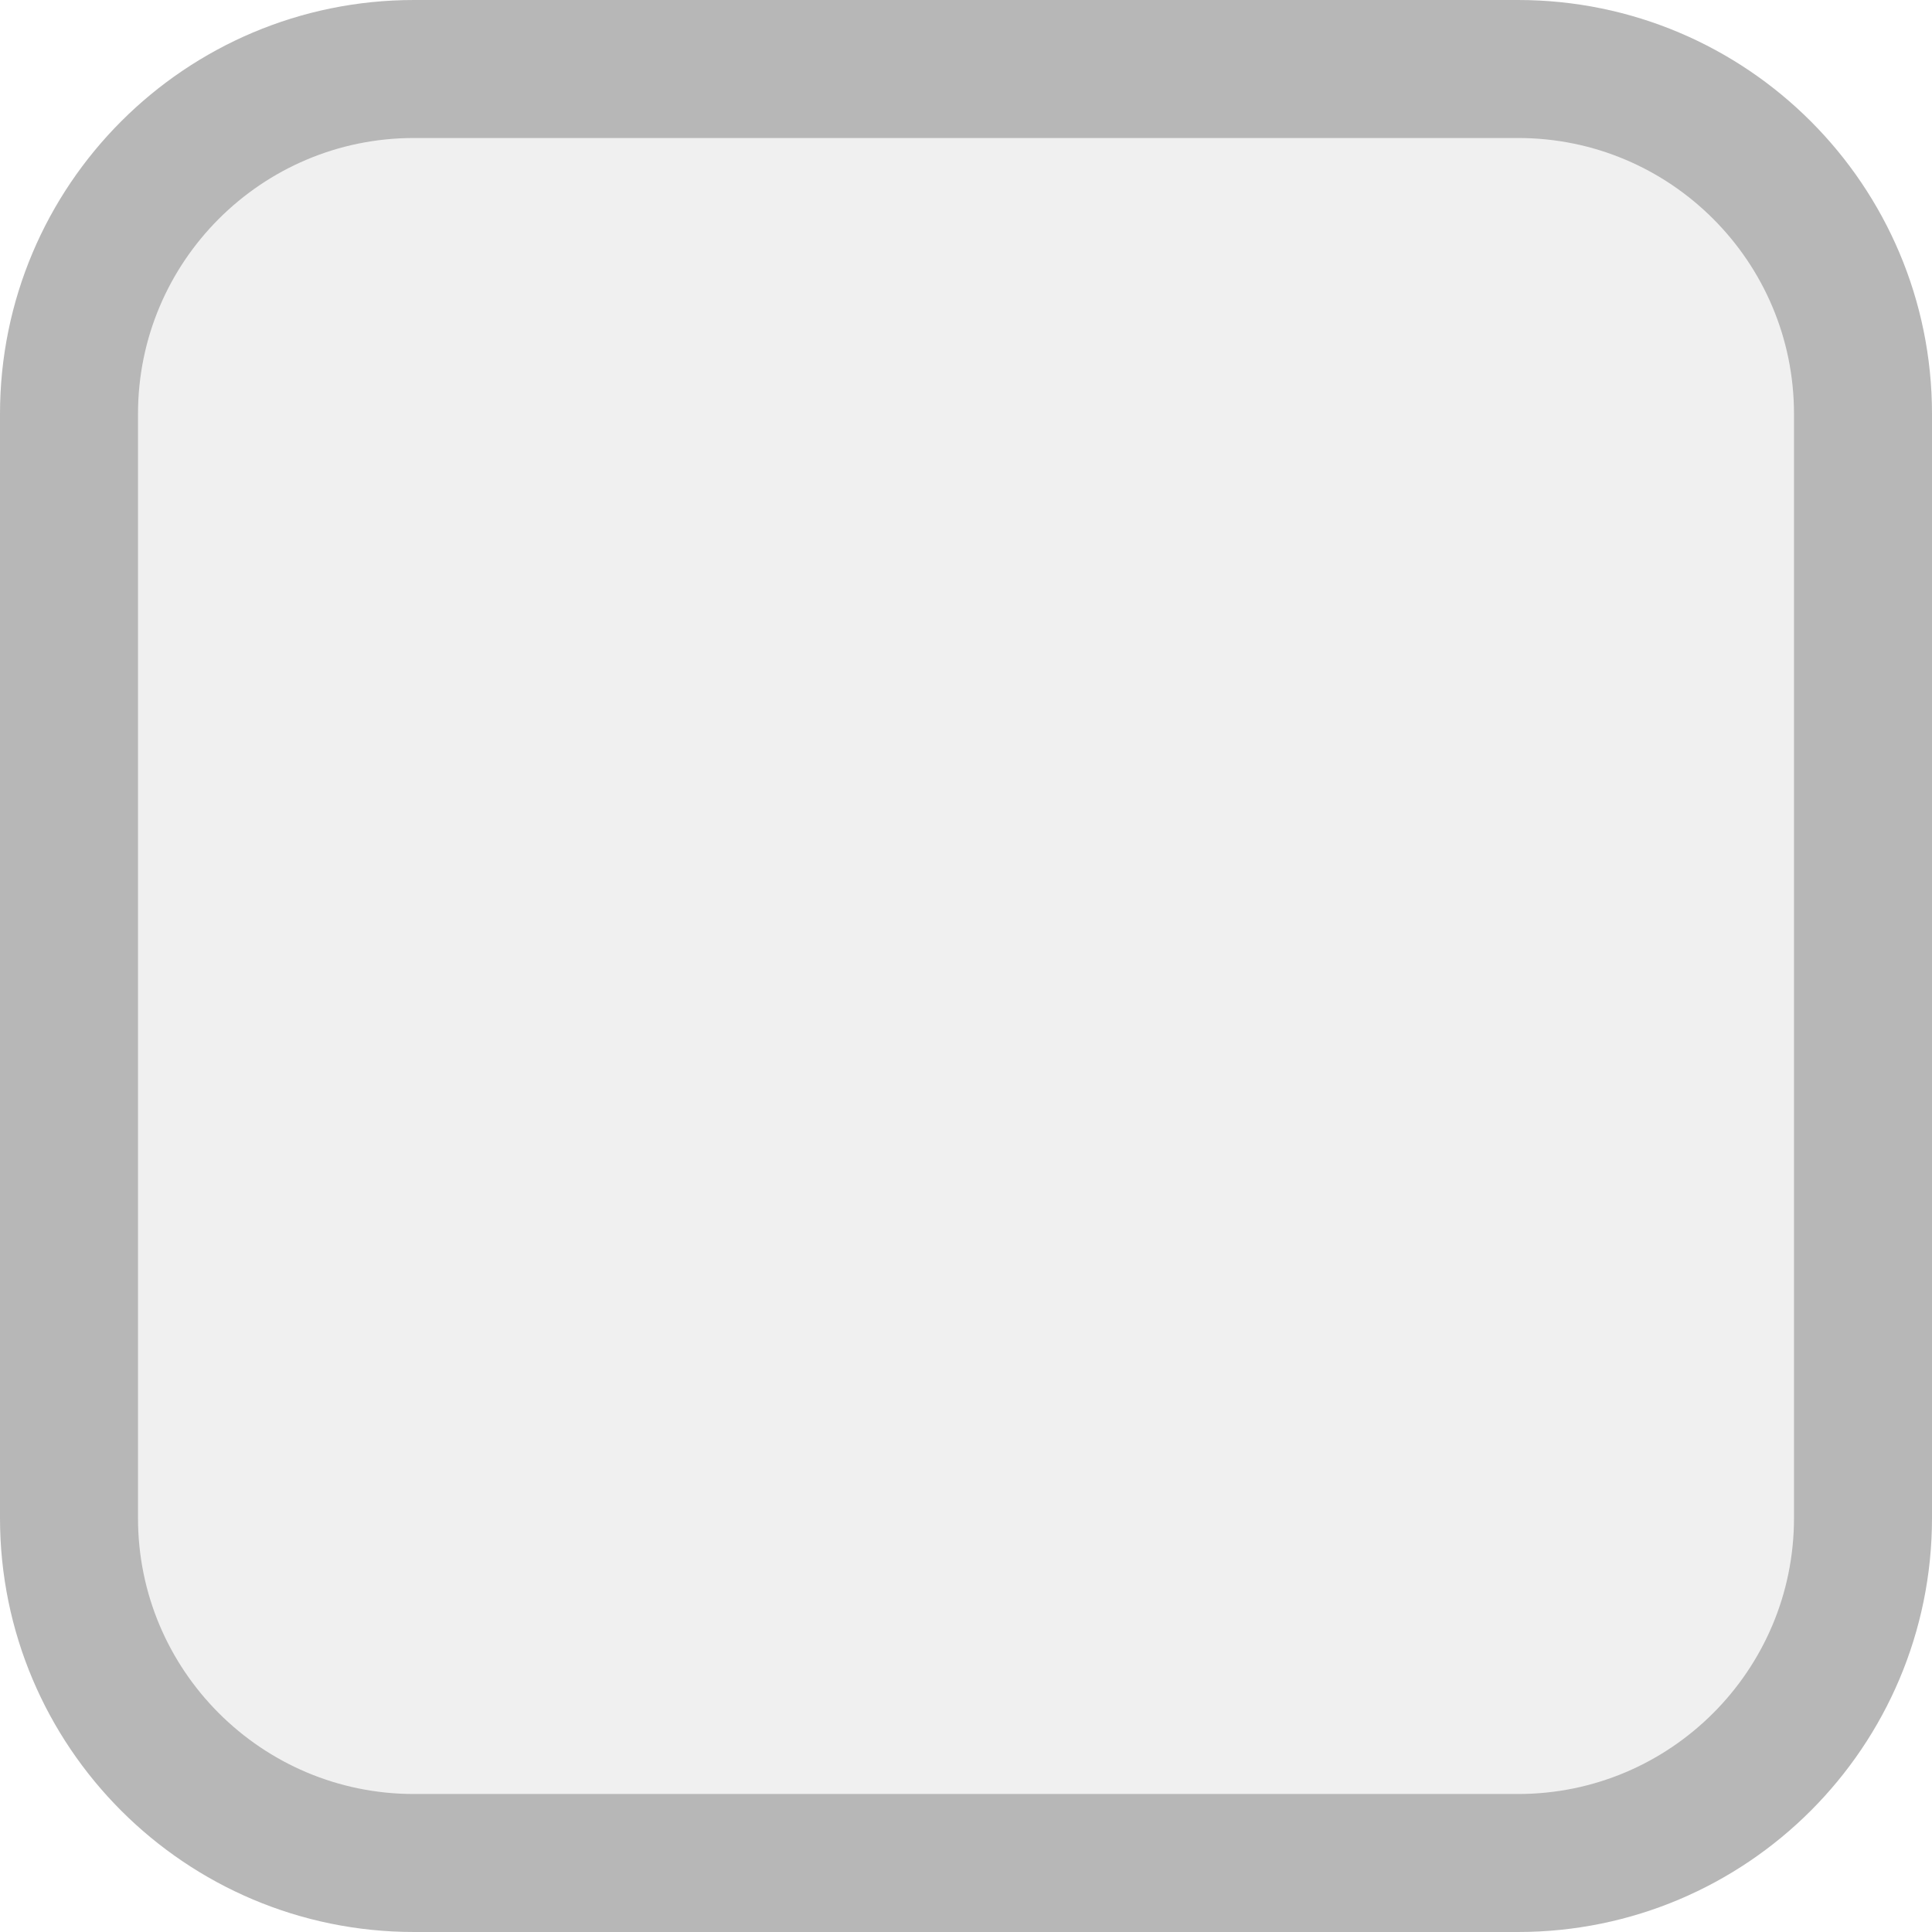
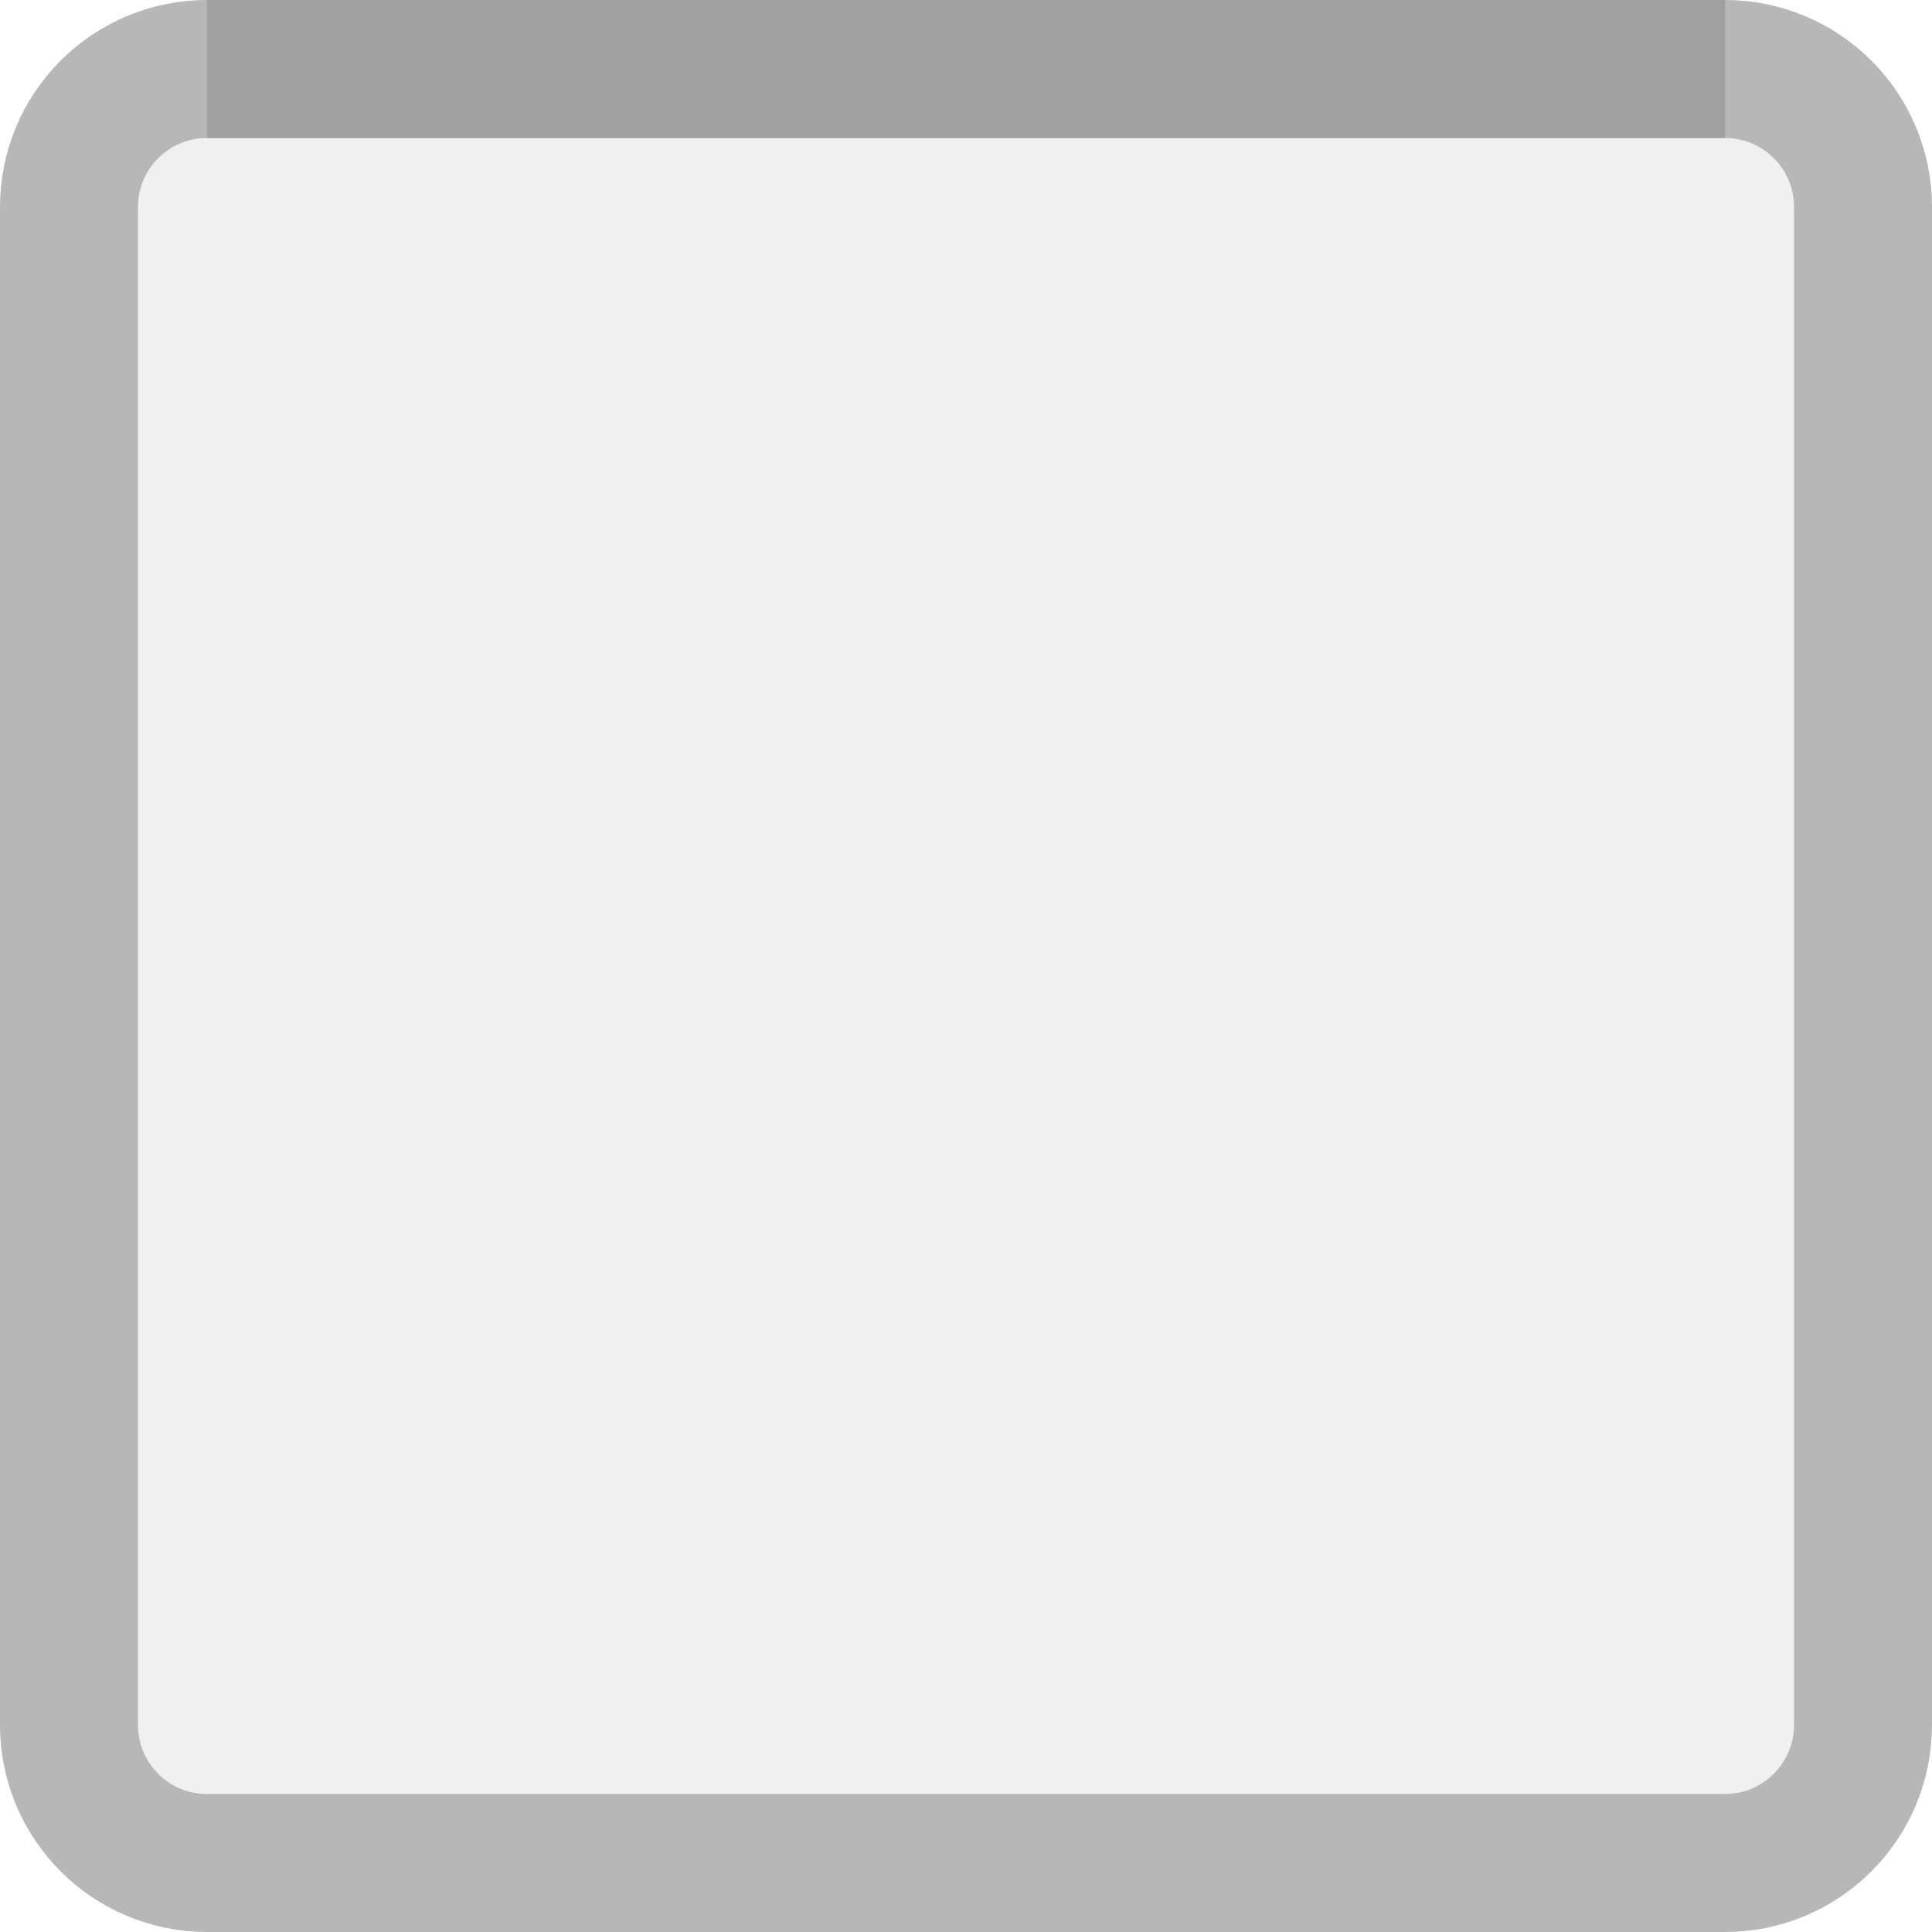
<svg xmlns="http://www.w3.org/2000/svg" width="14" height="14" viewBox="0 0 14 14">
-   <rect x="0.5" y="0.5" width="13" height="13" rx="2.5" fill="#f0f0f0" stroke="#b7b7b7" />
+   <rect x="0.5" y="0.5" width="13" height="13" rx="1" fill="#f0f0f0" stroke="#b7b7b7" />
+   <path d="M1.5 0.5H12.5" stroke="#a0a0a0" />
</svg>
